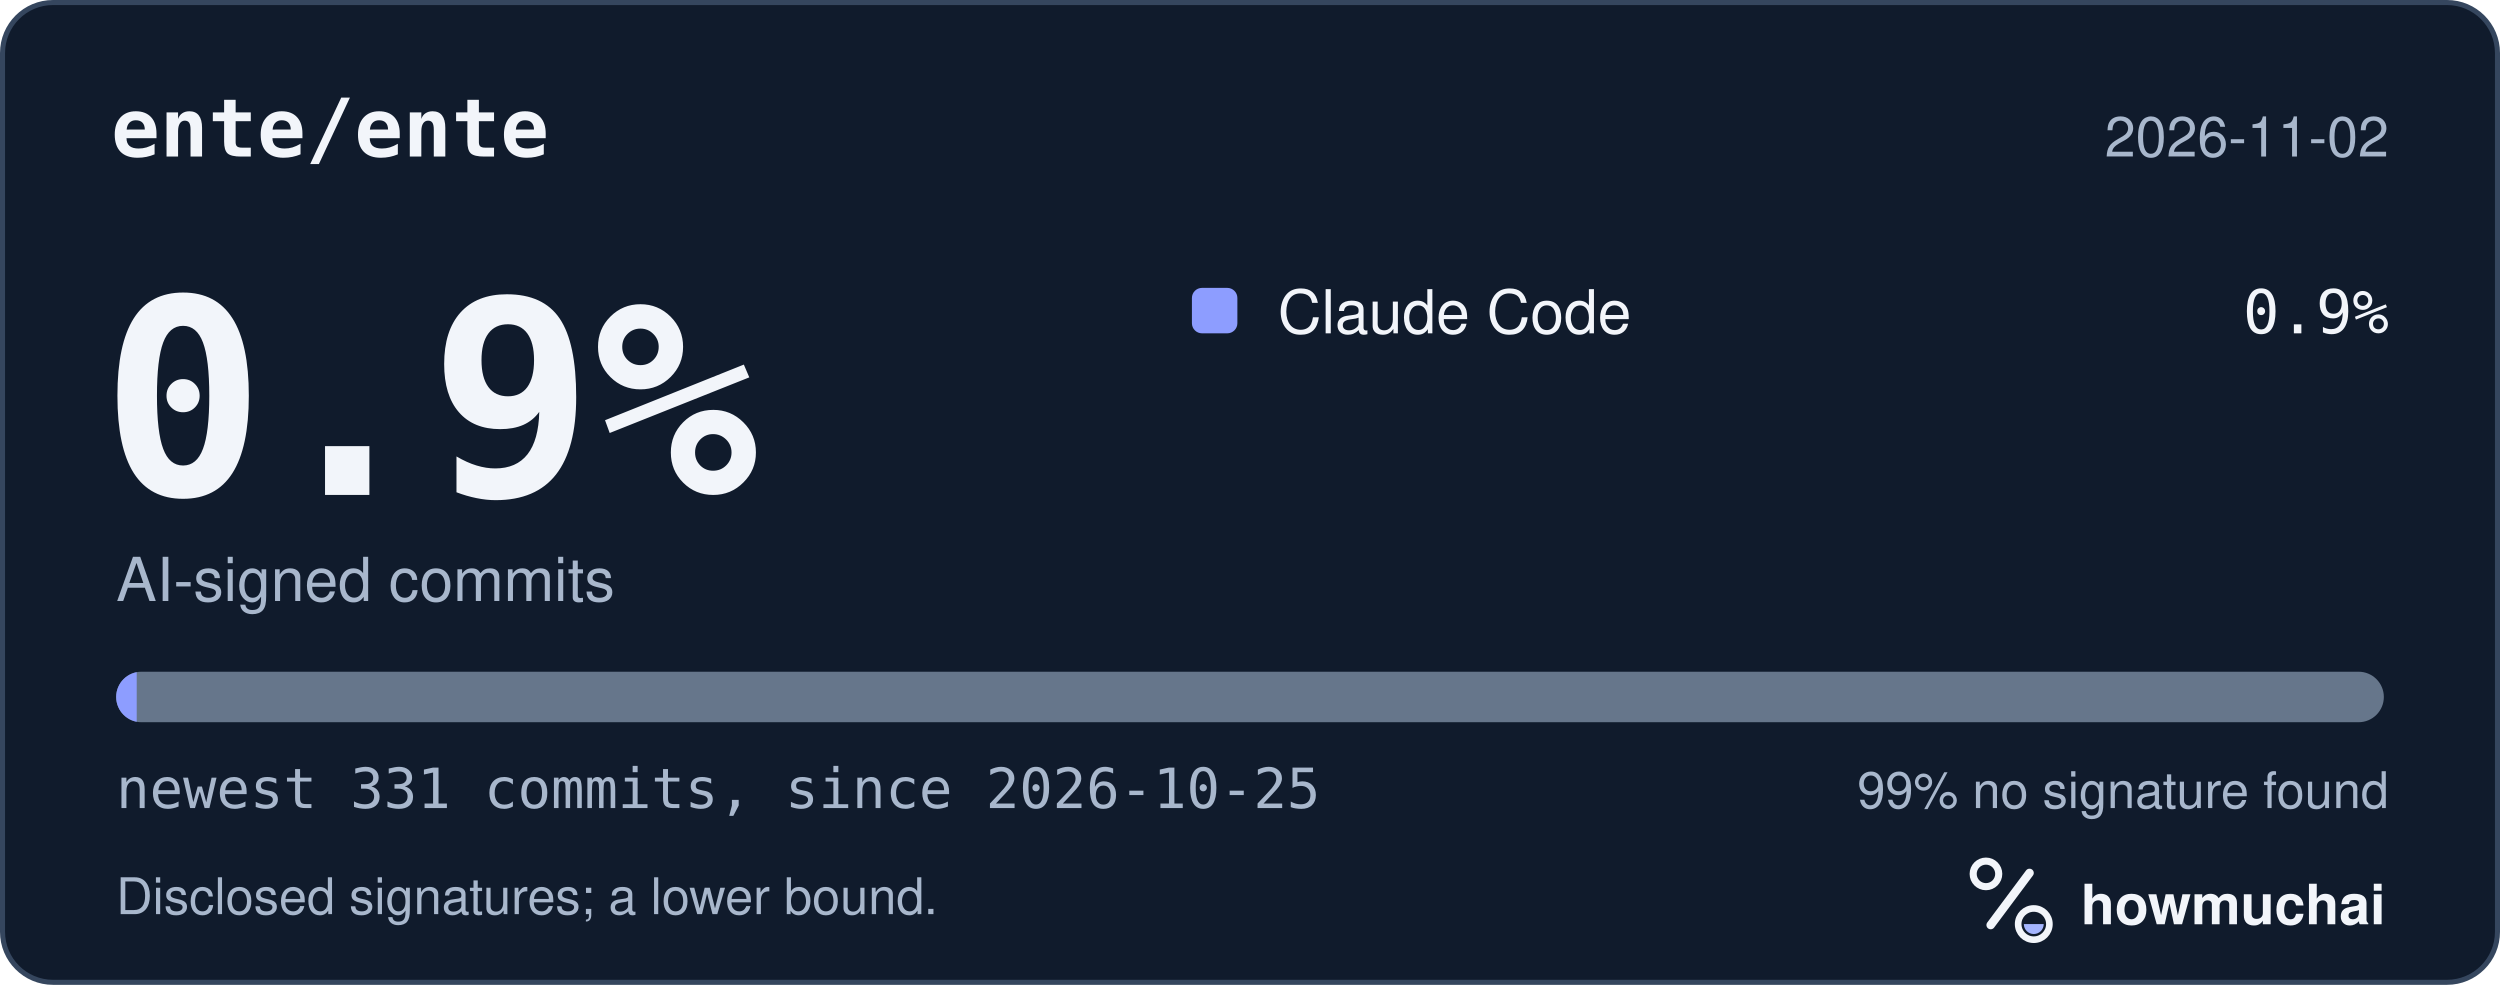
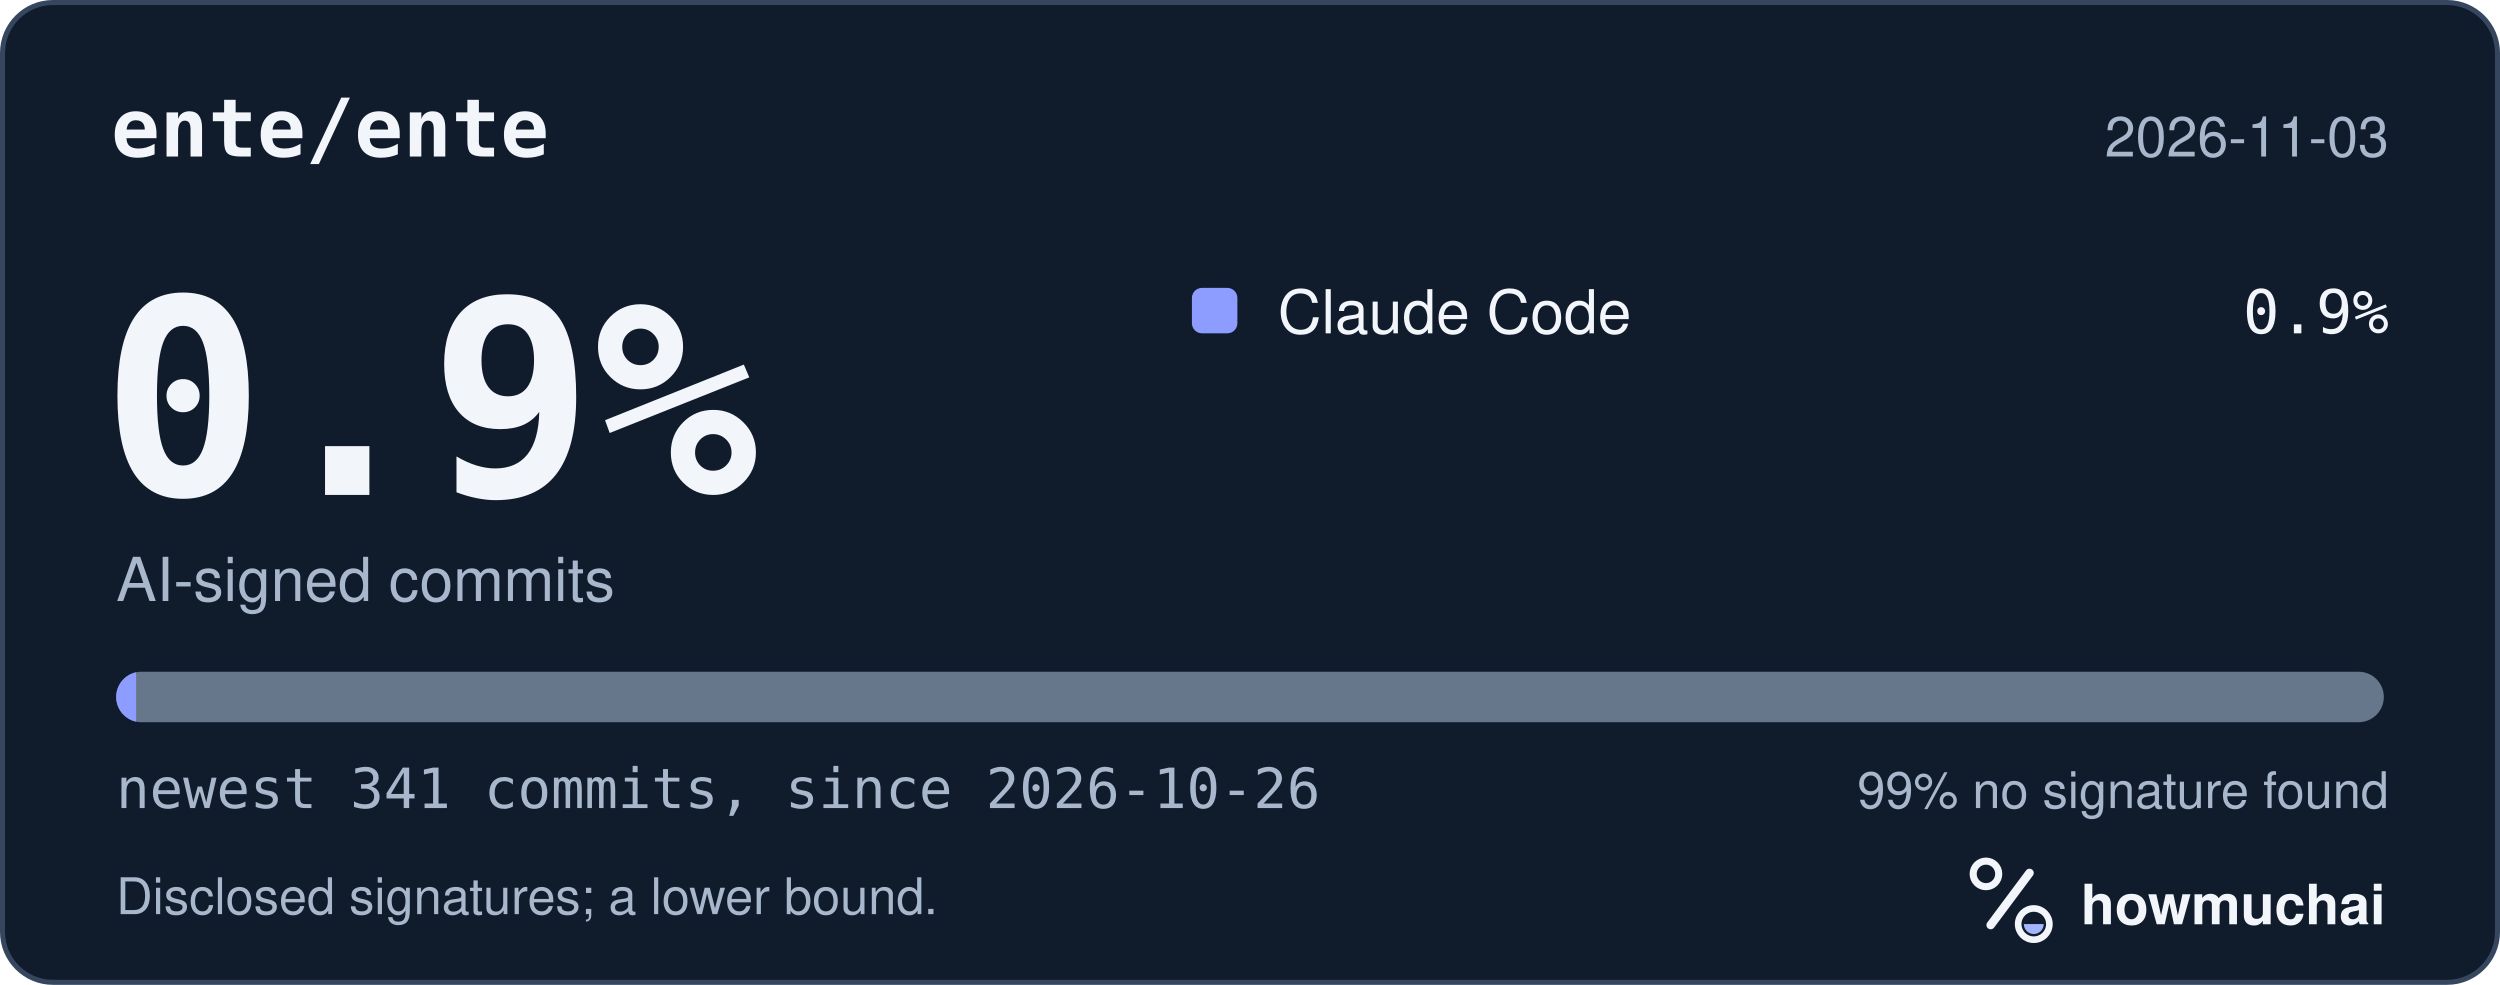
<svg xmlns="http://www.w3.org/2000/svg" width="495" height="195" viewBox="0 0 495 195" role="img" aria-labelledby="hm-t hm-d">
  <rect x="0.5" y="0.5" width="494" height="194" rx="10" fill="#101B2C" stroke="#35465E" />
  <text x="22" y="31" fill="#F2F5FA" font-family="ui-monospace, SF Mono, Menlo, Consolas, IBM Plex Mono, monospace" font-size="16" font-weight="600">ente/ente</text>
-   <text x="473" y="31" fill="#A8B7CC" font-family="-apple-system, BlinkMacSystemFont, Segoe UI, Helvetica, Arial, Fira Sans, sans-serif" font-size="11" text-anchor="end">2026-11-02</text>
+   <text x="473" y="31" fill="#A8B7CC" font-family="-apple-system, BlinkMacSystemFont, Segoe UI, Helvetica, Arial, Fira Sans, sans-serif" font-size="11" text-anchor="end">2026-11-03</text>
  <text x="20" y="98" fill="#F2F5FA" font-family="ui-monospace, SF Mono, Menlo, Consolas, IBM Plex Mono, monospace" font-size="54" font-weight="700">0.9%</text>
  <text x="23" y="119" fill="#A8B7CC" font-family="-apple-system, BlinkMacSystemFont, Segoe UI, Helvetica, Arial, Fira Sans, sans-serif" font-size="12">AI-signed commits</text>
  <rect x="236" y="57" width="9" height="9" rx="2" fill="#8D9DFF" />
  <text x="253" y="66" fill="#F2F5FA" font-family="-apple-system, BlinkMacSystemFont, Segoe UI, Helvetica, Arial, Fira Sans, sans-serif" font-size="12">Claude Code</text>
  <text x="473" y="66" fill="#F2F5FA" font-family="ui-monospace, SF Mono, Menlo, Consolas, IBM Plex Mono, monospace" font-size="12" text-anchor="end">0.9%</text>
  <defs>
    <clipPath id="hm-bar">
      <rect x="23" y="133" width="449" height="10" rx="5" />
    </clipPath>
  </defs>
  <rect x="23" y="133" width="449" height="10" rx="5" fill="#66768B" />
  <g clip-path="url(#hm-bar)">
-     <rect x="23.00" y="133" width="4.07" height="10" fill="#8D9DFF" />
+     <rect x="23.00" y="133" width="3.95" height="10" fill="#8D9DFF" />
  </g>
-   <text x="23" y="160" fill="#A8B7CC" font-family="ui-monospace, SF Mono, Menlo, Consolas, IBM Plex Mono, monospace" font-size="11">newest 331 commits, since 2026-10-25</text>
+   <text x="23" y="160" fill="#A8B7CC" font-family="ui-monospace, SF Mono, Menlo, Consolas, IBM Plex Mono, monospace" font-size="11">newest 341 commits, since 2026-10-26</text>
  <text x="473" y="160" fill="#A8B7CC" font-family="-apple-system, BlinkMacSystemFont, Segoe UI, Helvetica, Arial, Fira Sans, sans-serif" font-size="10" text-anchor="end">99% no signature found</text>
  <text x="23" y="181" fill="#A8B7CC" font-family="-apple-system, BlinkMacSystemFont, Segoe UI, Helvetica, Arial, Fira Sans, sans-serif" font-size="10">Disclosed signatures; a lower bound.</text>
  <g transform="translate(386 166) scale(0.046875)">
    <circle cx="154" cy="150" r="54" fill="none" stroke="#F2F5FA" stroke-width="30" />
    <path d="M174 366 338 146" fill="none" stroke="#F2F5FA" stroke-width="36" stroke-linecap="round" />
    <circle cx="356" cy="362" r="66" fill="none" stroke="#F2F5FA" stroke-width="28" />
    <path d="M314 362a42 42 0 0 0 84 0Z" fill="#A4B5FF" />
  </g>
  <text x="412" y="183" fill="#F2F5FA" font-family="-apple-system, BlinkMacSystemFont, Segoe UI, Helvetica, Arial, Fira Sans, sans-serif" font-size="11" font-weight="650">howmuchai</text>
</svg>
